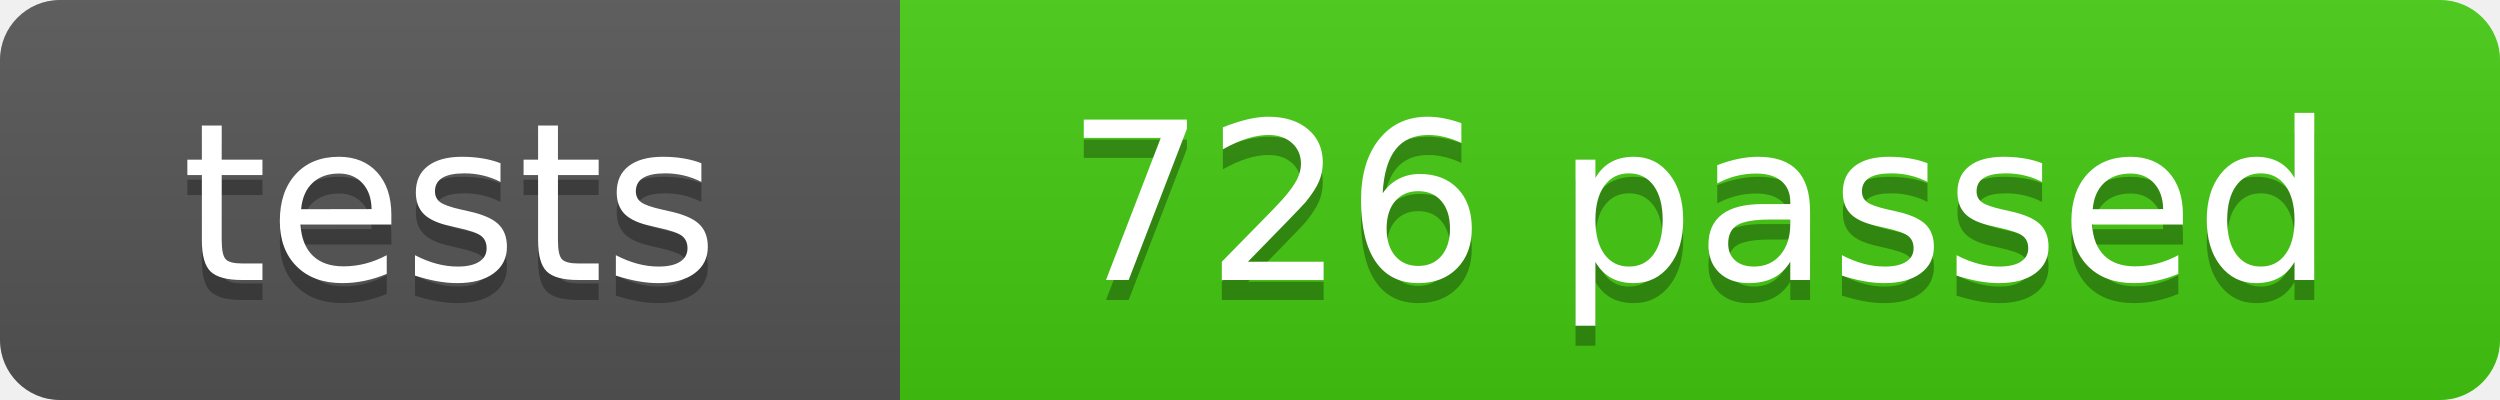
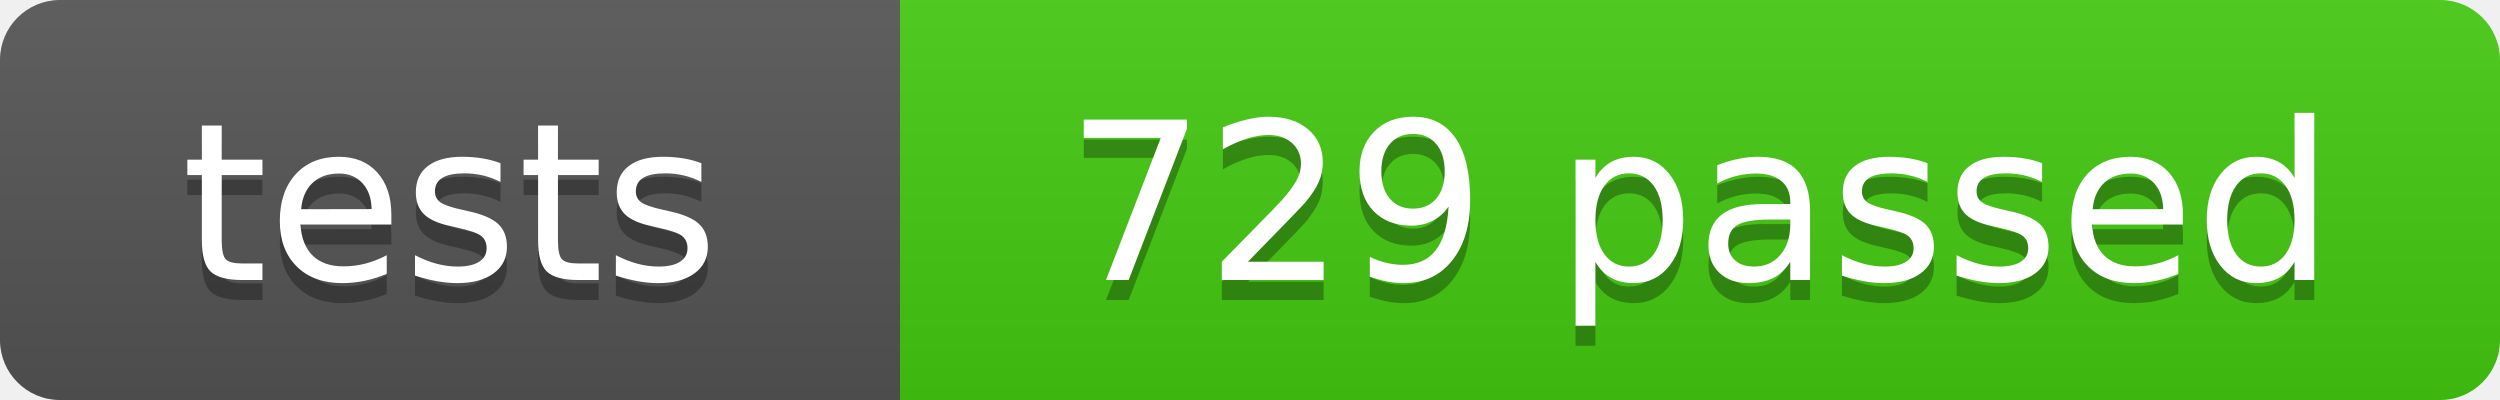
- <svg xmlns="http://www.w3.org/2000/svg" width="125" height="20" role="img" aria-label="tests: 726 passed">
+ <svg xmlns="http://www.w3.org/2000/svg" width="125" height="20" role="img" aria-label="tests: 729 passed">
  <linearGradient id="s" x2="0" y2="100%">
    <stop offset="0" stop-color="#bbb" stop-opacity=".1" />
    <stop offset="1" stop-opacity=".1" />
  </linearGradient>
  <clipPath id="r">
    <rect width="125" height="20" rx="3" fill="#fff" />
  </clipPath>
  <g clip-path="url(#r)">
    <rect width="45" height="20" fill="#555" />
    <rect x="45" width="80" height="20" fill="#4c1" />
    <rect width="125" height="20" fill="url(#s)" />
  </g>
  <g fill="#fff" text-anchor="middle" font-family="Verdana,Geneva,DejaVu Sans,sans-serif" font-size="110">
    <text x="225" y="150" fill="#010101" fill-opacity=".3" transform="scale(.1)" textLength="350">tests</text>
    <text x="225" y="140" transform="scale(.1)" textLength="350">tests</text>
-     <text x="850" y="150" fill="#010101" fill-opacity=".3" transform="scale(.1)" textLength="700">726 passed</text>
-     <text x="850" y="140" transform="scale(.1)" textLength="700">726 passed</text>
+     <text x="850" y="150" fill="#010101" fill-opacity=".3" transform="scale(.1)" textLength="700">729 passed</text>
+     <text x="850" y="140" transform="scale(.1)" textLength="700">729 passed</text>
  </g>
</svg>
